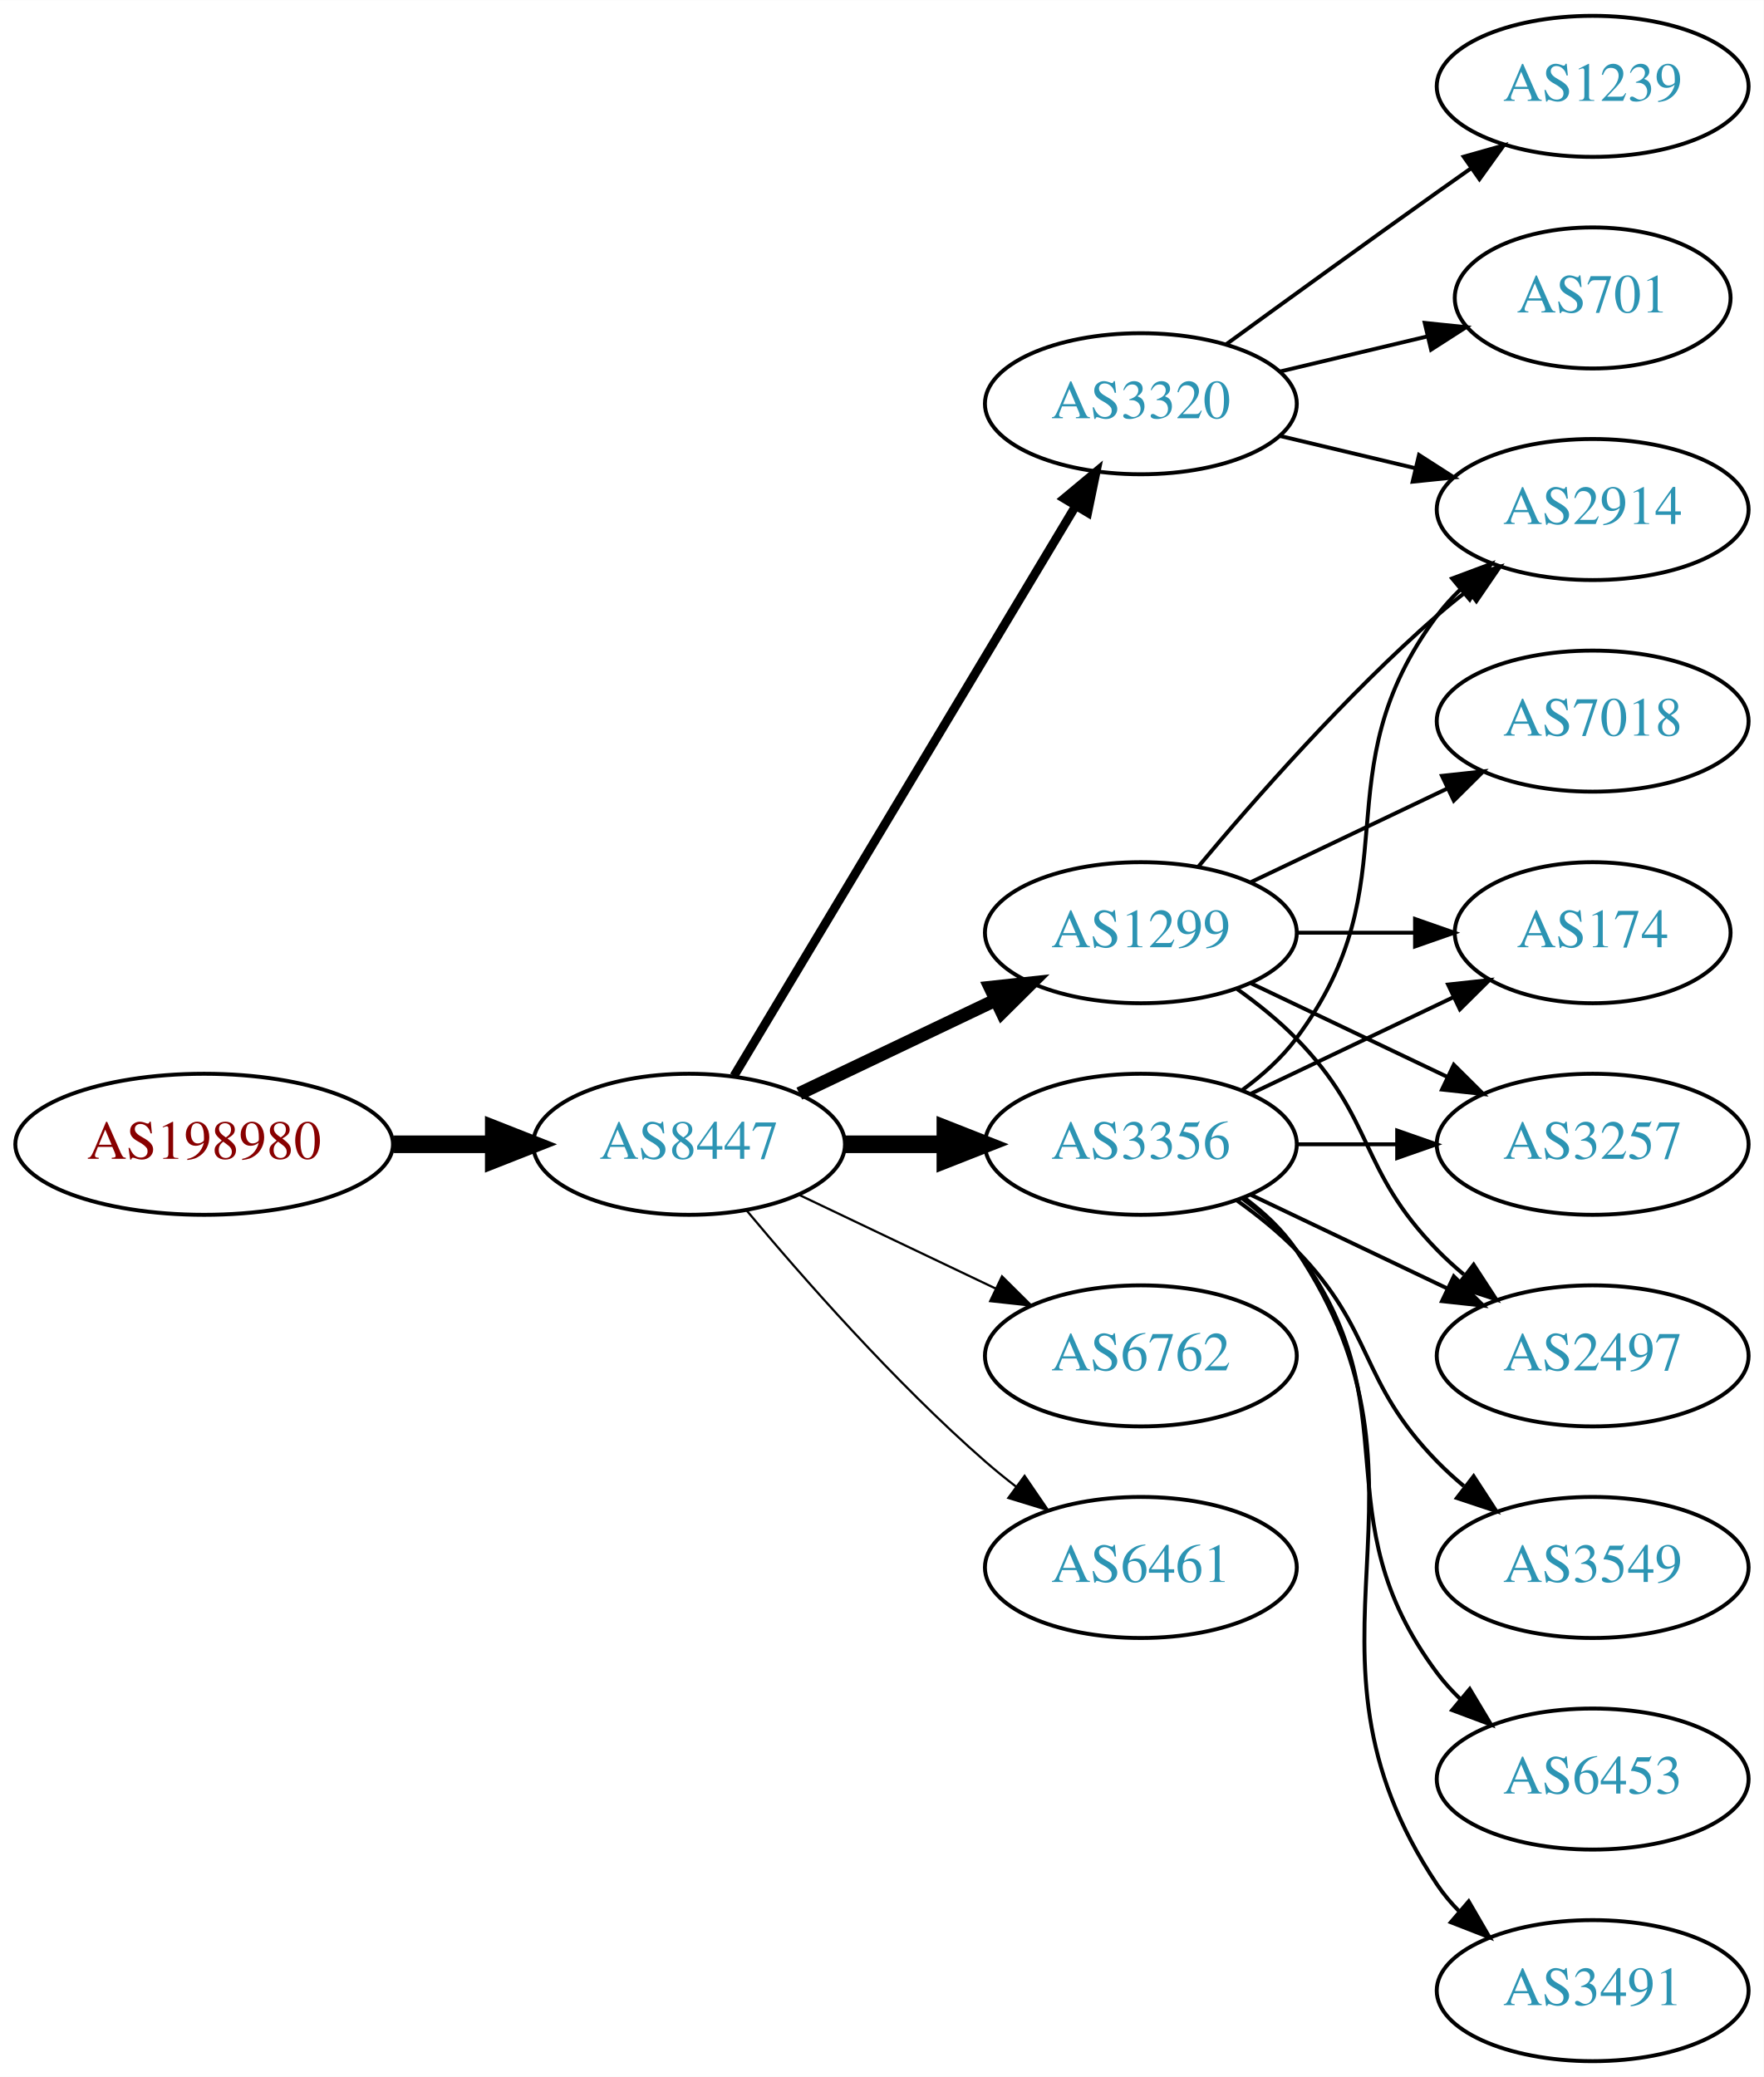
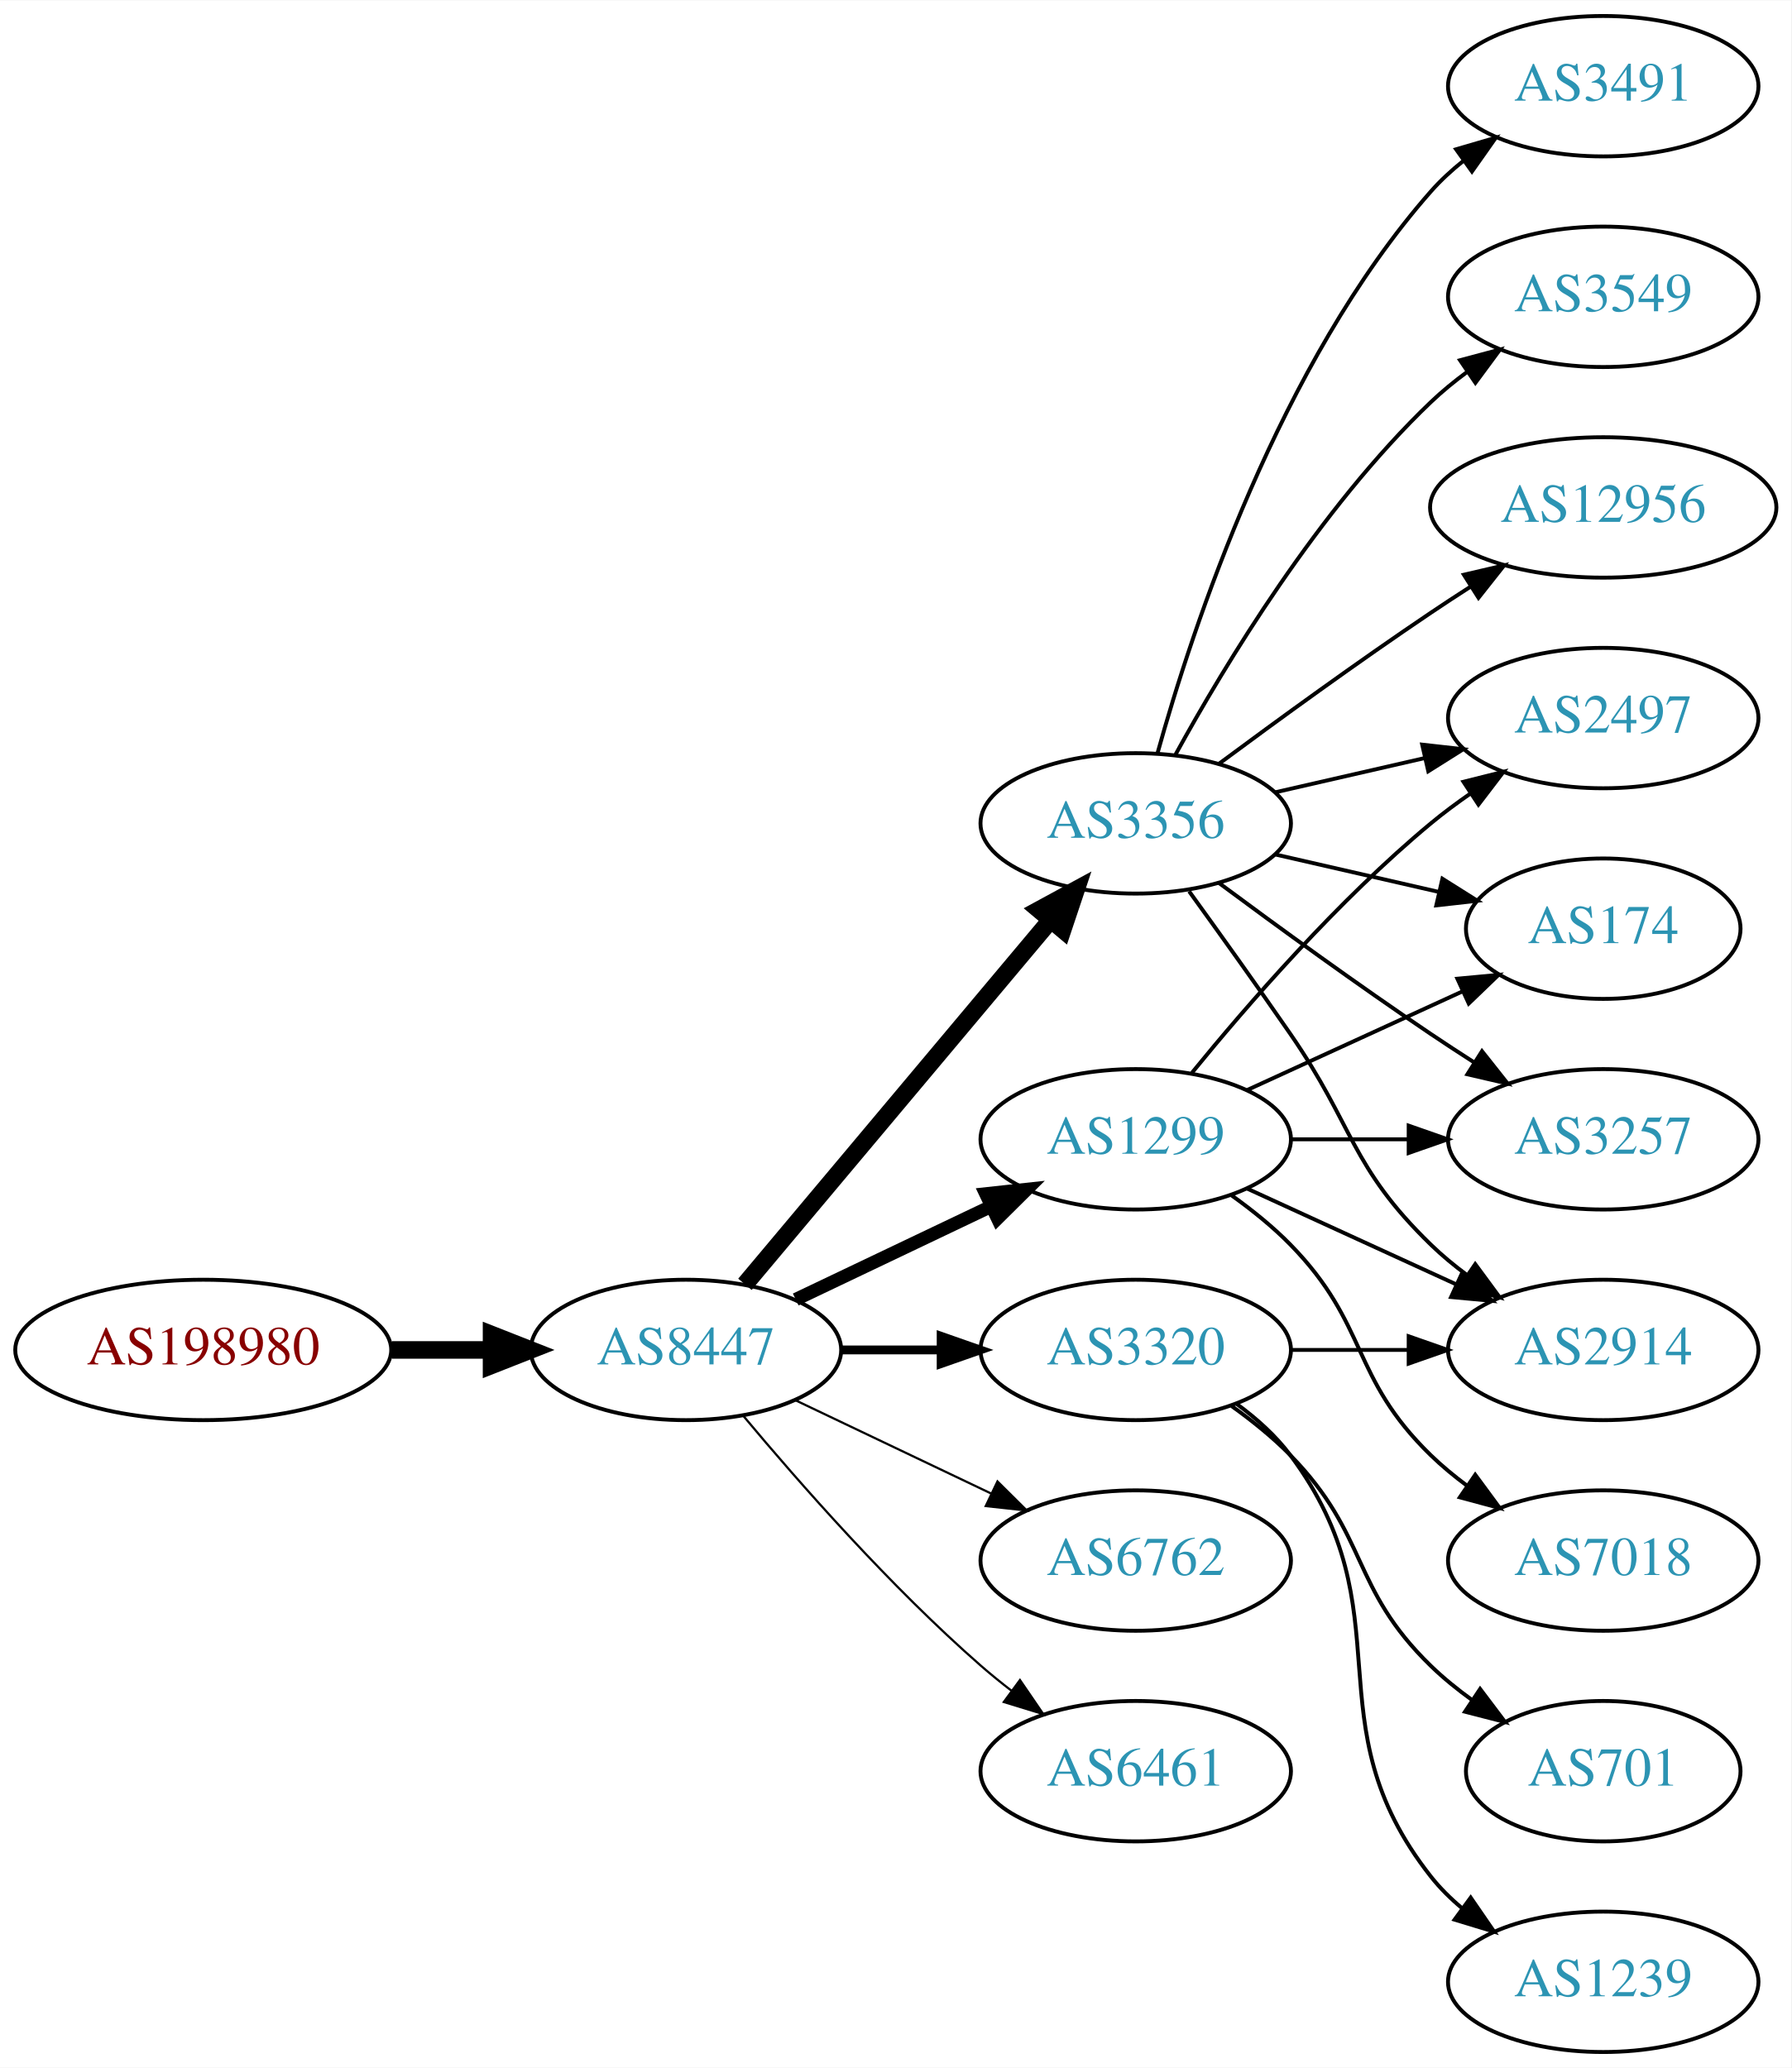
- <svg xmlns="http://www.w3.org/2000/svg" xmlns:xlink="http://www.w3.org/1999/xlink" width="450pt" height="530pt" viewBox="0.00 0.00 450.07 530.00">
+ <svg xmlns="http://www.w3.org/2000/svg" xmlns:xlink="http://www.w3.org/1999/xlink" width="459pt" height="530pt" viewBox="0.00 0.00 459.17 530.00">
  <g id="graph0" class="graph" transform="scale(1 1) rotate(0) translate(4 526)">
-     <polygon fill="white" stroke="none" points="-4,4 -4,-526 446.07,-526 446.07,4 -4,4" />
+     <polygon fill="white" stroke="none" points="-4,4 -4,-526 455.17,-526 455.17,4 -4,4" />
    <g id="node1" class="node">
      <g id="a_node1">
        <a xlink:href="/asn/198980" xlink:title="AS198980 ~ Crate.io AT GmbH [AT]">
-           <ellipse fill="#ffffff" stroke="black" cx="48.096" cy="-234" rx="48.192" ry="18" />
-           <text text-anchor="middle" x="48.096" y="-230.3" font-family="Times,serif" font-size="14.00" fill="#880000">AS198980</text>
+           <ellipse fill="#ffffff" stroke="black" cx="48.096" cy="-180" rx="48.192" ry="18" />
+           <text text-anchor="middle" x="48.096" y="-176.3" font-family="Times,serif" font-size="14.00" fill="#880000">AS198980</text>
        </a>
      </g>
    </g>
    <g id="node2" class="node">
      <g id="a_node2">
        <a xlink:href="/asn/8447" xlink:title="AS8447 ~ A1 Telekom Austria AG [AT]">
-           <ellipse fill="#ffffff" stroke="black" cx="171.838" cy="-234" rx="39.794" ry="18" />
-           <text text-anchor="middle" x="171.838" y="-230.3" font-family="Times,serif" font-size="14.00" fill="#2c94b3">AS8447</text>
+           <ellipse fill="#ffffff" stroke="black" cx="171.838" cy="-180" rx="39.794" ry="18" />
+           <text text-anchor="middle" x="171.838" y="-176.3" font-family="Times,serif" font-size="14.00" fill="#2c94b3">AS8447</text>
        </a>
      </g>
    </g>
    <g id="edge1" class="edge">
-       <path fill="none" stroke="black" stroke-width="4.5" d="M96.513,-234C104.867,-234 113.577,-234 121.969,-234" />
-       <polygon fill="black" stroke="black" stroke-width="4.5" points="122.004,-237.938 132.004,-234 122.004,-230.063 122.004,-237.938" />
+       <path fill="none" stroke="black" stroke-width="4.5" d="M96.513,-180C104.867,-180 113.577,-180 121.969,-180" />
+       <polygon fill="black" stroke="black" stroke-width="4.5" points="122.004,-183.938 132.004,-180 122.004,-176.063 122.004,-183.938" />
    </g>
    <g id="node3" class="node">
      <g id="a_node3">
-         <a xlink:href="/asn/3356" xlink:title="AS3356 ~ Level 3 Parent, LLC [US]">
-           <ellipse fill="#ffffff" stroke="black" cx="287.131" cy="-234" rx="39.794" ry="18" />
-           <text text-anchor="middle" x="287.131" y="-230.3" font-family="Times,serif" font-size="14.00" fill="#2c94b3">AS3356</text>
+         <a xlink:href="/asn/3320" xlink:title="AS3320 ~ DTAG [DE]">
+           <ellipse fill="#ffffff" stroke="black" cx="287.131" cy="-180" rx="39.794" ry="18" />
+           <text text-anchor="middle" x="287.131" y="-176.3" font-family="Times,serif" font-size="14.00" fill="#2c94b3">AS3320</text>
        </a>
      </g>
    </g>
    <g id="edge2" class="edge">
-       <path fill="none" stroke="black" stroke-width="4.5" d="M211.51,-234C219.713,-234 228.477,-234 237.009,-234" />
-       <polygon fill="black" stroke="black" stroke-width="4.5" points="237.248,-237.938 247.248,-234 237.248,-230.063 237.248,-237.938" />
+       <path fill="none" stroke="black" stroke-width="2.25" d="M211.51,-180C219.713,-180 228.477,-180 237.009,-180" />
+       <polygon fill="black" stroke="black" stroke-width="2.25" points="237.248,-183.5 247.248,-180 237.248,-176.5 237.248,-183.5" />
    </g>
    <g id="node4" class="node">
      <g id="a_node4">
-         <a xlink:href="/asn/3320" xlink:title="AS3320 ~ DTAG [DE]">
-           <ellipse fill="#ffffff" stroke="black" cx="287.131" cy="-423" rx="39.794" ry="18" />
-           <text text-anchor="middle" x="287.131" y="-419.3" font-family="Times,serif" font-size="14.00" fill="#2c94b3">AS3320</text>
+         <a xlink:href="/asn/3356" xlink:title="AS3356 ~ Level 3 Parent, LLC [US]">
+           <ellipse fill="#ffffff" stroke="black" cx="287.131" cy="-315" rx="39.794" ry="18" />
+           <text text-anchor="middle" x="287.131" y="-311.3" font-family="Times,serif" font-size="14.00" fill="#2c94b3">AS3356</text>
        </a>
      </g>
    </g>
    <g id="edge3" class="edge">
-       <path fill="none" stroke="black" stroke-width="2.25" d="M183.293,-251.442C203.274,-284.775 246.98,-357.686 270.465,-396.866" />
-       <polygon fill="black" stroke="black" stroke-width="2.25" points="267.558,-398.823 275.701,-405.6 273.561,-395.224 267.558,-398.823" />
+       <path fill="none" stroke="black" stroke-width="4.5" d="M186.958,-196.825C206.632,-220.269 242.436,-262.934 265.215,-290.076" />
+       <polygon fill="black" stroke="black" stroke-width="4.5" points="262.389,-292.834 271.833,-297.963 268.421,-287.772 262.389,-292.834" />
    </g>
    <g id="node5" class="node">
      <g id="a_node5">
-         <a xlink:href="/asn/6762" xlink:title="AS6762 ~ TELECOM ITALIA SPARKLE S.p.A. [IT]">
-           <ellipse fill="#ffffff" stroke="black" cx="287.131" cy="-180" rx="39.794" ry="18" />
-           <text text-anchor="middle" x="287.131" y="-176.3" font-family="Times,serif" font-size="14.00" fill="#2c94b3">AS6762</text>
+         <a xlink:href="/asn/1299" xlink:title="AS1299 ~ Telia Carrier [EU]">
+           <ellipse fill="#ffffff" stroke="black" cx="287.131" cy="-234" rx="39.794" ry="18" />
+           <text text-anchor="middle" x="287.131" y="-230.3" font-family="Times,serif" font-size="14.00" fill="#2c94b3">AS1299</text>
        </a>
      </g>
    </g>
    <g id="edge4" class="edge">
-       <path fill="none" stroke="black" stroke-width="0.562" d="M199.974,-221.066C214.968,-213.919 233.789,-204.948 250.013,-197.215" />
-       <polygon fill="black" stroke="black" stroke-width="0.562" points="251.695,-200.291 259.216,-192.829 248.683,-193.972 251.695,-200.291" />
+       <path fill="none" stroke="black" stroke-width="3.375" d="M199.974,-192.934C214.968,-200.081 233.789,-209.052 250.013,-216.785" />
+       <polygon fill="black" stroke="black" stroke-width="3.375" points="248.683,-220.028 259.216,-221.171 251.695,-213.709 248.683,-220.028" />
    </g>
    <g id="node6" class="node">
      <g id="a_node6">
-         <a xlink:href="/asn/1299" xlink:title="AS1299 ~ Telia Carrier [EU]">
-           <ellipse fill="#ffffff" stroke="black" cx="287.131" cy="-288" rx="39.794" ry="18" />
-           <text text-anchor="middle" x="287.131" y="-284.3" font-family="Times,serif" font-size="14.00" fill="#2c94b3">AS1299</text>
+         <a xlink:href="/asn/6762" xlink:title="AS6762 ~ TELECOM ITALIA SPARKLE S.p.A. [IT]">
+           <ellipse fill="#ffffff" stroke="black" cx="287.131" cy="-126" rx="39.794" ry="18" />
+           <text text-anchor="middle" x="287.131" y="-122.3" font-family="Times,serif" font-size="14.00" fill="#2c94b3">AS6762</text>
        </a>
      </g>
    </g>
    <g id="edge5" class="edge">
-       <path fill="none" stroke="black" stroke-width="3.375" d="M199.974,-246.934C214.968,-254.081 233.789,-263.052 250.013,-270.785" />
-       <polygon fill="black" stroke="black" stroke-width="3.375" points="248.683,-274.028 259.216,-275.171 251.695,-267.709 248.683,-274.028" />
+       <path fill="none" stroke="black" stroke-width="0.562" d="M199.974,-167.066C214.968,-159.919 233.789,-150.948 250.013,-143.215" />
+       <polygon fill="black" stroke="black" stroke-width="0.562" points="251.695,-146.291 259.216,-138.829 248.683,-139.972 251.695,-146.291" />
    </g>
    <g id="node7" class="node">
      <g id="a_node7">
        <a xlink:href="/asn/6461" xlink:title="AS6461 ~ Zayo Bandwidth [US]">
-           <ellipse fill="#ffffff" stroke="black" cx="287.131" cy="-126" rx="39.794" ry="18" />
-           <text text-anchor="middle" x="287.131" y="-122.3" font-family="Times,serif" font-size="14.00" fill="#2c94b3">AS6461</text>
+           <ellipse fill="#ffffff" stroke="black" cx="287.131" cy="-72" rx="39.794" ry="18" />
+           <text text-anchor="middle" x="287.131" y="-68.3" font-family="Times,serif" font-size="14.00" fill="#2c94b3">AS6461</text>
        </a>
      </g>
    </g>
    <g id="edge6" class="edge">
-       <path fill="none" stroke="black" stroke-width="0.562" d="M186.468,-217.183C200.751,-200.071 224.297,-173.255 247.484,-153 249.95,-150.846 252.589,-148.706 255.286,-146.628" />
-       <polygon fill="black" stroke="black" stroke-width="0.562" points="257.459,-149.375 263.44,-140.63 253.311,-143.736 257.459,-149.375" />
+       <path fill="none" stroke="black" stroke-width="0.562" d="M186.468,-163.183C200.751,-146.071 224.297,-119.255 247.484,-99 249.95,-96.846 252.589,-94.706 255.286,-92.628" />
+       <polygon fill="black" stroke="black" stroke-width="0.562" points="257.459,-95.375 263.44,-86.63 253.311,-89.736 257.459,-95.375" />
+     </g>
+     <g id="node14" class="node">
+       <g id="a_node14">
+         <a xlink:href="/asn/2914" xlink:title="AS2914 ~ NTT America, Inc. [US]">
+           <ellipse fill="#ffffff" stroke="black" cx="406.973" cy="-180" rx="39.794" ry="18" />
+           <text text-anchor="middle" x="406.973" y="-176.3" font-family="Times,serif" font-size="14.00" fill="#2c94b3">AS2914</text>
+         </a>
+       </g>
+     </g>
+     <g id="edge20" class="edge">
+       <path fill="none" stroke="black" d="M327.044,-180C336.597,-180 346.947,-180 356.909,-180" />
+       <polygon fill="black" stroke="black" points="357.102,-183.5 367.102,-180 357.102,-176.5 357.102,-183.5" />
+     </g>
+     <g id="node16" class="node">
+       <g id="a_node16">
+         <a xlink:href="/asn/701" xlink:title="AS701 ~ UUNET [US]">
+           <ellipse fill="#ffffff" stroke="black" cx="406.973" cy="-72" rx="35.194" ry="18" />
+           <text text-anchor="middle" x="406.973" y="-68.3" font-family="Times,serif" font-size="14.00" fill="#2c94b3">AS701</text>
+         </a>
+       </g>
+     </g>
+     <g id="edge19" class="edge">
+       <path fill="none" stroke="black" d="M311.725,-165.611C316.981,-161.852 322.313,-157.563 326.777,-153 346.95,-132.383 342.084,-119.094 362.777,-99 366.005,-95.866 369.656,-92.911 373.434,-90.188" />
+       <polygon fill="black" stroke="black" points="375.413,-93.075 381.794,-84.617 371.532,-87.25 375.413,-93.075" />
+     </g>
+     <g id="node17" class="node">
+       <g id="a_node17">
+         <a xlink:href="/asn/1239" xlink:title="AS1239 ~ Sprint [US]">
+           <ellipse fill="#ffffff" stroke="black" cx="406.973" cy="-18" rx="39.794" ry="18" />
+           <text text-anchor="middle" x="406.973" y="-14.3" font-family="Times,serif" font-size="14.00" fill="#2c94b3">AS1239</text>
+         </a>
+       </g>
+     </g>
+     <g id="edge21" class="edge">
+       <path fill="none" stroke="black" d="M313.062,-166.118C318.138,-162.389 323.056,-157.984 326.777,-153 357.049,-112.458 331.479,-84.754 362.777,-45 365.102,-42.047 367.846,-39.33 370.805,-36.853" />
+       <polygon fill="black" stroke="black" points="372.998,-39.585 379.002,-30.855 368.865,-33.936 372.998,-39.585" />
    </g>
    <g id="node8" class="node">
      <g id="a_node8">
-         <a xlink:href="/asn/2914" xlink:title="AS2914 ~ NTT America, Inc. [US]">
-           <ellipse fill="#ffffff" stroke="black" cx="402.424" cy="-396" rx="39.794" ry="18" />
-           <text text-anchor="middle" x="402.424" y="-392.3" font-family="Times,serif" font-size="14.00" fill="#2c94b3">AS2914</text>
-         </a>
-       </g>
-     </g>
-     <g id="edge10" class="edge">
-       <path fill="none" stroke="black" d="M313.062,-247.882C318.138,-251.611 323.056,-256.016 326.777,-261 357.049,-301.542 332.506,-328.458 362.777,-369 364.522,-371.336 366.529,-373.545 368.693,-375.617" />
-       <polygon fill="black" stroke="black" points="366.57,-378.405 376.493,-382.118 371.052,-373.027 366.57,-378.405" />
+         <a xlink:href="/asn/3491" xlink:title="AS3491 ~ PCCW Global, Inc. [US]">
+           <ellipse fill="#ffffff" stroke="black" cx="406.973" cy="-504" rx="39.794" ry="18" />
+           <text text-anchor="middle" x="406.973" y="-500.3" font-family="Times,serif" font-size="14.00" fill="#2c94b3">AS3491</text>
+         </a>
+       </g>
+     </g>
+     <g id="edge7" class="edge">
+       <path fill="none" stroke="black" d="M292.704,-332.946C301.61,-364.995 323.894,-432.842 362.777,-477 365.261,-479.821 368.111,-482.449 371.137,-484.871" />
+       <polygon fill="black" stroke="black" points="369.254,-487.828 379.426,-490.791 373.322,-482.131 369.254,-487.828" />
+     </g>
+     <g id="node9" class="node">
+       <g id="a_node9">
+         <a xlink:href="/asn/3549" xlink:title="AS3549 ~ Level 3 Parent, LLC [US]">
+           <ellipse fill="#ffffff" stroke="black" cx="406.973" cy="-450" rx="39.794" ry="18" />
+           <text text-anchor="middle" x="406.973" y="-446.3" font-family="Times,serif" font-size="14.00" fill="#2c94b3">AS3549</text>
+         </a>
+       </g>
+     </g>
+     <g id="edge8" class="edge">
+       <path fill="none" stroke="black" d="M297.372,-332.713C309.918,-355.561 334.095,-395.611 362.777,-423 365.646,-425.739 368.834,-428.347 372.144,-430.785" />
+       <polygon fill="black" stroke="black" points="370.267,-433.742 380.503,-436.477 374.207,-427.956 370.267,-433.742" />
+     </g>
+     <g id="node10" class="node">
+       <g id="a_node10">
+         <a xlink:href="/asn/2497" xlink:title="AS2497 ~ Internet Initiative Japan Inc. [JP]">
+           <ellipse fill="#ffffff" stroke="black" cx="406.973" cy="-342" rx="39.794" ry="18" />
+           <text text-anchor="middle" x="406.973" y="-338.3" font-family="Times,serif" font-size="14.00" fill="#2c94b3">AS2497</text>
+         </a>
+       </g>
+     </g>
+     <g id="edge9" class="edge">
+       <path fill="none" stroke="black" d="M322.85,-322.955C334.85,-325.704 348.471,-328.825 361.164,-331.733" />
+       <polygon fill="black" stroke="black" points="360.566,-335.187 371.095,-334.009 362.129,-328.364 360.566,-335.187" />
    </g>
    <g id="node11" class="node">
      <g id="a_node11">
-         <a xlink:href="/asn/3549" xlink:title="AS3549 ~ Level 3 Parent, LLC [US]">
-           <ellipse fill="#ffffff" stroke="black" cx="402.424" cy="-126" rx="39.794" ry="18" />
-           <text text-anchor="middle" x="402.424" y="-122.3" font-family="Times,serif" font-size="14.00" fill="#2c94b3">AS3549</text>
-         </a>
-       </g>
-     </g>
-     <g id="edge11" class="edge">
-       <path fill="none" stroke="black" d="M311.725,-219.611C316.981,-215.852 322.313,-211.563 326.777,-207 346.95,-186.383 342.605,-173.617 362.777,-153 364.87,-150.861 367.154,-148.782 369.53,-146.79" />
-       <polygon fill="black" stroke="black" points="372.049,-149.268 377.83,-140.389 367.774,-143.725 372.049,-149.268" />
+         <a xlink:href="/asn/174" xlink:title="AS174 ~ Cogent Communications [US]">
+           <ellipse fill="#ffffff" stroke="black" cx="406.973" cy="-288" rx="35.194" ry="18" />
+           <text text-anchor="middle" x="406.973" y="-284.3" font-family="Times,serif" font-size="14.00" fill="#2c94b3">AS174</text>
+         </a>
+       </g>
+     </g>
+     <g id="edge10" class="edge">
+       <path fill="none" stroke="black" d="M322.85,-307.045C335.943,-304.045 350.965,-300.604 364.606,-297.478" />
+       <polygon fill="black" stroke="black" points="365.747,-300.807 374.713,-295.162 364.184,-293.984 365.747,-300.807" />
    </g>
    <g id="node12" class="node">
      <g id="a_node12">
-         <a xlink:href="/asn/174" xlink:title="AS174 ~ Cogent Communications [US]">
-           <ellipse fill="#ffffff" stroke="black" cx="402.424" cy="-288" rx="35.194" ry="18" />
-           <text text-anchor="middle" x="402.424" y="-284.3" font-family="Times,serif" font-size="14.00" fill="#2c94b3">AS174</text>
-         </a>
-       </g>
-     </g>
-     <g id="edge12" class="edge">
-       <path fill="none" stroke="black" d="M315.267,-246.934C330.699,-254.29 350.185,-263.577 366.72,-271.459" />
-       <polygon fill="black" stroke="black" points="365.529,-274.768 376.062,-275.911 368.54,-268.449 365.529,-274.768" />
+         <a xlink:href="/asn/12956" xlink:title="AS12956 ~ TELXIUS [ES]">
+           <ellipse fill="#ffffff" stroke="black" cx="406.973" cy="-396" rx="44.393" ry="18" />
+           <text text-anchor="middle" x="406.973" y="-392.3" font-family="Times,serif" font-size="14.00" fill="#2c94b3">AS12956</text>
+         </a>
+       </g>
+     </g>
+     <g id="edge11" class="edge">
+       <path fill="none" stroke="black" d="M308.461,-330.277C323.324,-341.304 344.068,-356.407 362.777,-369 366.067,-371.215 369.53,-373.482 373.004,-375.715" />
+       <polygon fill="black" stroke="black" points="371.252,-378.748 381.572,-381.148 375.001,-372.837 371.252,-378.748" />
    </g>
    <g id="node13" class="node">
      <g id="a_node13">
-         <a xlink:href="/asn/6453" xlink:title="AS6453 ~ TATA COMMUNICATIONS (AMERICA) INC [US]">
-           <ellipse fill="#ffffff" stroke="black" cx="402.424" cy="-72" rx="39.794" ry="18" />
-           <text text-anchor="middle" x="402.424" y="-68.3" font-family="Times,serif" font-size="14.00" fill="#2c94b3">AS6453</text>
-         </a>
-       </g>
+         <a xlink:href="/asn/3257" xlink:title="AS3257 ~ GTT [DE]">
+           <ellipse fill="#ffffff" stroke="black" cx="406.973" cy="-234" rx="39.794" ry="18" />
+           <text text-anchor="middle" x="406.973" y="-230.3" font-family="Times,serif" font-size="14.00" fill="#2c94b3">AS3257</text>
+         </a>
+       </g>
+     </g>
+     <g id="edge12" class="edge">
+       <path fill="none" stroke="black" d="M308.461,-299.723C323.324,-288.696 344.068,-273.593 362.777,-261 366.326,-258.611 370.077,-256.161 373.825,-253.758" />
+       <polygon fill="black" stroke="black" points="375.893,-256.591 382.474,-248.288 372.151,-250.675 375.893,-256.591" />
    </g>
    <g id="edge13" class="edge">
-       <path fill="none" stroke="black" d="M313.062,-220.118C318.138,-216.389 323.056,-211.984 326.777,-207 357.049,-166.458 332.506,-139.542 362.777,-99 364.522,-96.664 366.529,-94.455 368.693,-92.383" />
-       <polygon fill="black" stroke="black" points="371.052,-94.973 376.493,-85.882 366.57,-89.595 371.052,-94.973" />
-     </g>
-     <g id="node14" class="node">
-       <g id="a_node14">
-         <a xlink:href="/asn/3257" xlink:title="AS3257 ~ GTT [DE]">
-           <ellipse fill="#ffffff" stroke="black" cx="402.424" cy="-234" rx="39.794" ry="18" />
-           <text text-anchor="middle" x="402.424" y="-230.3" font-family="Times,serif" font-size="14.00" fill="#2c94b3">AS3257</text>
-         </a>
-       </g>
-     </g>
-     <g id="edge14" class="edge">
-       <path fill="none" stroke="black" d="M326.803,-234C335.006,-234 343.77,-234 352.302,-234" />
-       <polygon fill="black" stroke="black" points="352.541,-237.5 362.541,-234 352.541,-230.5 352.541,-237.5" />
+       <path fill="none" stroke="black" d="M300.81,-297.594C308.426,-287.063 318.258,-273.33 326.777,-261 343.173,-237.269 342.084,-227.094 362.777,-207 365.623,-204.237 368.796,-201.614 372.096,-199.166" />
+       <polygon fill="black" stroke="black" points="374.162,-201.994 380.444,-193.462 370.213,-196.214 374.162,-201.994" />
+     </g>
+     <g id="edge16" class="edge">
+       <path fill="none" stroke="black" d="M301.55,-251.065C315.665,-268.375 339.079,-295.345 362.777,-315 365.994,-317.668 369.494,-320.27 373.065,-322.741" />
+       <polygon fill="black" stroke="black" points="371.143,-325.666 381.421,-328.236 374.988,-319.817 371.143,-325.666" />
+     </g>
+     <g id="edge17" class="edge">
+       <path fill="none" stroke="black" d="M315.76,-246.661C332.176,-254.183 353.158,-263.798 370.754,-271.861" />
+       <polygon fill="black" stroke="black" points="369.583,-275.174 380.132,-276.158 372.499,-268.811 369.583,-275.174" />
+     </g>
+     <g id="edge15" class="edge">
+       <path fill="none" stroke="black" d="M327.044,-234C336.597,-234 346.947,-234 356.909,-234" />
+       <polygon fill="black" stroke="black" points="357.102,-237.5 367.102,-234 357.102,-230.5 357.102,-237.5" />
+     </g>
+     <g id="edge18" class="edge">
+       <path fill="none" stroke="black" d="M315.76,-221.339C331.717,-214.027 351.987,-204.739 369.27,-196.819" />
+       <polygon fill="black" stroke="black" points="370.885,-199.929 378.518,-192.581 367.969,-193.565 370.885,-199.929" />
    </g>
    <g id="node15" class="node">
      <g id="a_node15">
-         <a xlink:href="/asn/3491" xlink:title="AS3491 ~ PCCW Global, Inc. [US]">
-           <ellipse fill="#ffffff" stroke="black" cx="402.424" cy="-18" rx="39.794" ry="18" />
-           <text text-anchor="middle" x="402.424" y="-14.3" font-family="Times,serif" font-size="14.00" fill="#2c94b3">AS3491</text>
-         </a>
-       </g>
-     </g>
-     <g id="edge15" class="edge">
-       <path fill="none" stroke="black" d="M313.45,-220.393C318.506,-216.649 323.318,-212.169 326.777,-207 367.802,-145.706 321.753,-106.294 362.777,-45 364.399,-42.577 366.318,-40.305 368.42,-38.19" />
-       <polygon fill="black" stroke="black" points="370.787,-40.771 376.105,-31.607 366.233,-35.454 370.787,-40.771" />
-     </g>
-     <g id="node16" class="node">
-       <g id="a_node16">
-         <a xlink:href="/asn/2497" xlink:title="AS2497 ~ Internet Initiative Japan Inc. [JP]">
-           <ellipse fill="#ffffff" stroke="black" cx="402.424" cy="-180" rx="39.794" ry="18" />
-           <text text-anchor="middle" x="402.424" y="-176.3" font-family="Times,serif" font-size="14.00" fill="#2c94b3">AS2497</text>
-         </a>
-       </g>
-     </g>
-     <g id="edge16" class="edge">
-       <path fill="none" stroke="black" d="M315.267,-221.066C330.261,-213.919 349.082,-204.948 365.306,-197.215" />
-       <polygon fill="black" stroke="black" points="366.988,-200.291 374.509,-192.829 363.976,-193.972 366.988,-200.291" />
-     </g>
-     <g id="edge7" class="edge">
-       <path fill="none" stroke="black" d="M322.738,-414.752C333.609,-412.162 345.764,-409.265 357.206,-406.538" />
-       <polygon fill="black" stroke="black" points="358.112,-409.92 367.029,-404.197 356.49,-403.111 358.112,-409.92" />
-     </g>
-     <g id="node9" class="node">
-       <g id="a_node9">
-         <a xlink:href="/asn/1239" xlink:title="AS1239 ~ Sprint [US]">
-           <ellipse fill="#ffffff" stroke="black" cx="402.424" cy="-504" rx="39.794" ry="18" />
-           <text text-anchor="middle" x="402.424" y="-500.3" font-family="Times,serif" font-size="14.00" fill="#2c94b3">AS1239</text>
-         </a>
-       </g>
-     </g>
-     <g id="edge8" class="edge">
-       <path fill="none" stroke="black" d="M308.979,-438.222C323.913,-449.091 344.527,-464.025 362.777,-477 365.598,-479.005 368.541,-481.085 371.489,-483.159" />
-       <polygon fill="black" stroke="black" points="369.516,-486.05 379.714,-488.926 373.535,-480.319 369.516,-486.05" />
-     </g>
-     <g id="node10" class="node">
-       <g id="a_node10">
-         <a xlink:href="/asn/701" xlink:title="AS701 ~ UUNET [US]">
-           <ellipse fill="#ffffff" stroke="black" cx="402.424" cy="-450" rx="35.194" ry="18" />
-           <text text-anchor="middle" x="402.424" y="-446.3" font-family="Times,serif" font-size="14.00" fill="#2c94b3">AS701</text>
-         </a>
-       </g>
-     </g>
-     <g id="edge9" class="edge">
-       <path fill="none" stroke="black" d="M322.738,-431.248C334.533,-434.058 347.837,-437.229 360.105,-440.153" />
-       <polygon fill="black" stroke="black" points="359.571,-443.624 370.11,-442.537 361.194,-436.814 359.571,-443.624" />
-     </g>
-     <g id="edge20" class="edge">
-       <path fill="none" stroke="black" d="M301.761,-304.817C316.044,-321.929 339.59,-348.745 362.777,-369 365.243,-371.154 367.882,-373.294 370.579,-375.372" />
-       <polygon fill="black" stroke="black" points="368.604,-378.264 378.733,-381.37 372.752,-372.625 368.604,-378.264" />
-     </g>
-     <g id="edge19" class="edge">
-       <path fill="none" stroke="black" d="M326.803,-288C336.508,-288 346.999,-288 356.962,-288" />
-       <polygon fill="black" stroke="black" points="357.098,-291.5 367.098,-288 357.098,-284.5 357.098,-291.5" />
-     </g>
-     <g id="edge18" class="edge">
-       <path fill="none" stroke="black" d="M315.267,-275.066C330.261,-267.919 349.082,-258.948 365.306,-251.215" />
-       <polygon fill="black" stroke="black" points="366.988,-254.291 374.509,-246.829 363.976,-247.972 366.988,-254.291" />
-     </g>
-     <g id="edge17" class="edge">
-       <path fill="none" stroke="black" d="M311.725,-273.611C316.981,-269.852 322.313,-265.563 326.777,-261 346.95,-240.383 342.605,-227.617 362.777,-207 364.87,-204.861 367.154,-202.782 369.53,-200.79" />
-       <polygon fill="black" stroke="black" points="372.049,-203.268 377.83,-194.389 367.774,-197.725 372.049,-203.268" />
-     </g>
-     <g id="node17" class="node">
-       <g id="a_node17">
        <a xlink:href="/asn/7018" xlink:title="AS7018 ~ AT&amp;T Services, Inc. [US]">
-           <ellipse fill="#ffffff" stroke="black" cx="402.424" cy="-342" rx="39.794" ry="18" />
-           <text text-anchor="middle" x="402.424" y="-338.3" font-family="Times,serif" font-size="14.00" fill="#2c94b3">AS7018</text>
-         </a>
-       </g>
-     </g>
-     <g id="edge21" class="edge">
-       <path fill="none" stroke="black" d="M315.267,-300.934C330.261,-308.081 349.082,-317.052 365.306,-324.785" />
-       <polygon fill="black" stroke="black" points="363.976,-328.028 374.509,-329.171 366.988,-321.709 363.976,-328.028" />
+           <ellipse fill="#ffffff" stroke="black" cx="406.973" cy="-126" rx="39.794" ry="18" />
+           <text text-anchor="middle" x="406.973" y="-122.3" font-family="Times,serif" font-size="14.00" fill="#2c94b3">AS7018</text>
+         </a>
+       </g>
+     </g>
+     <g id="edge14" class="edge">
+       <path fill="none" stroke="black" d="M311.725,-219.611C316.981,-215.852 322.313,-211.563 326.777,-207 346.95,-186.383 342.084,-173.094 362.777,-153 365.623,-150.237 368.796,-147.614 372.096,-145.166" />
+       <polygon fill="black" stroke="black" points="374.162,-147.994 380.444,-139.462 370.213,-142.214 374.162,-147.994" />
    </g>
  </g>
</svg>
